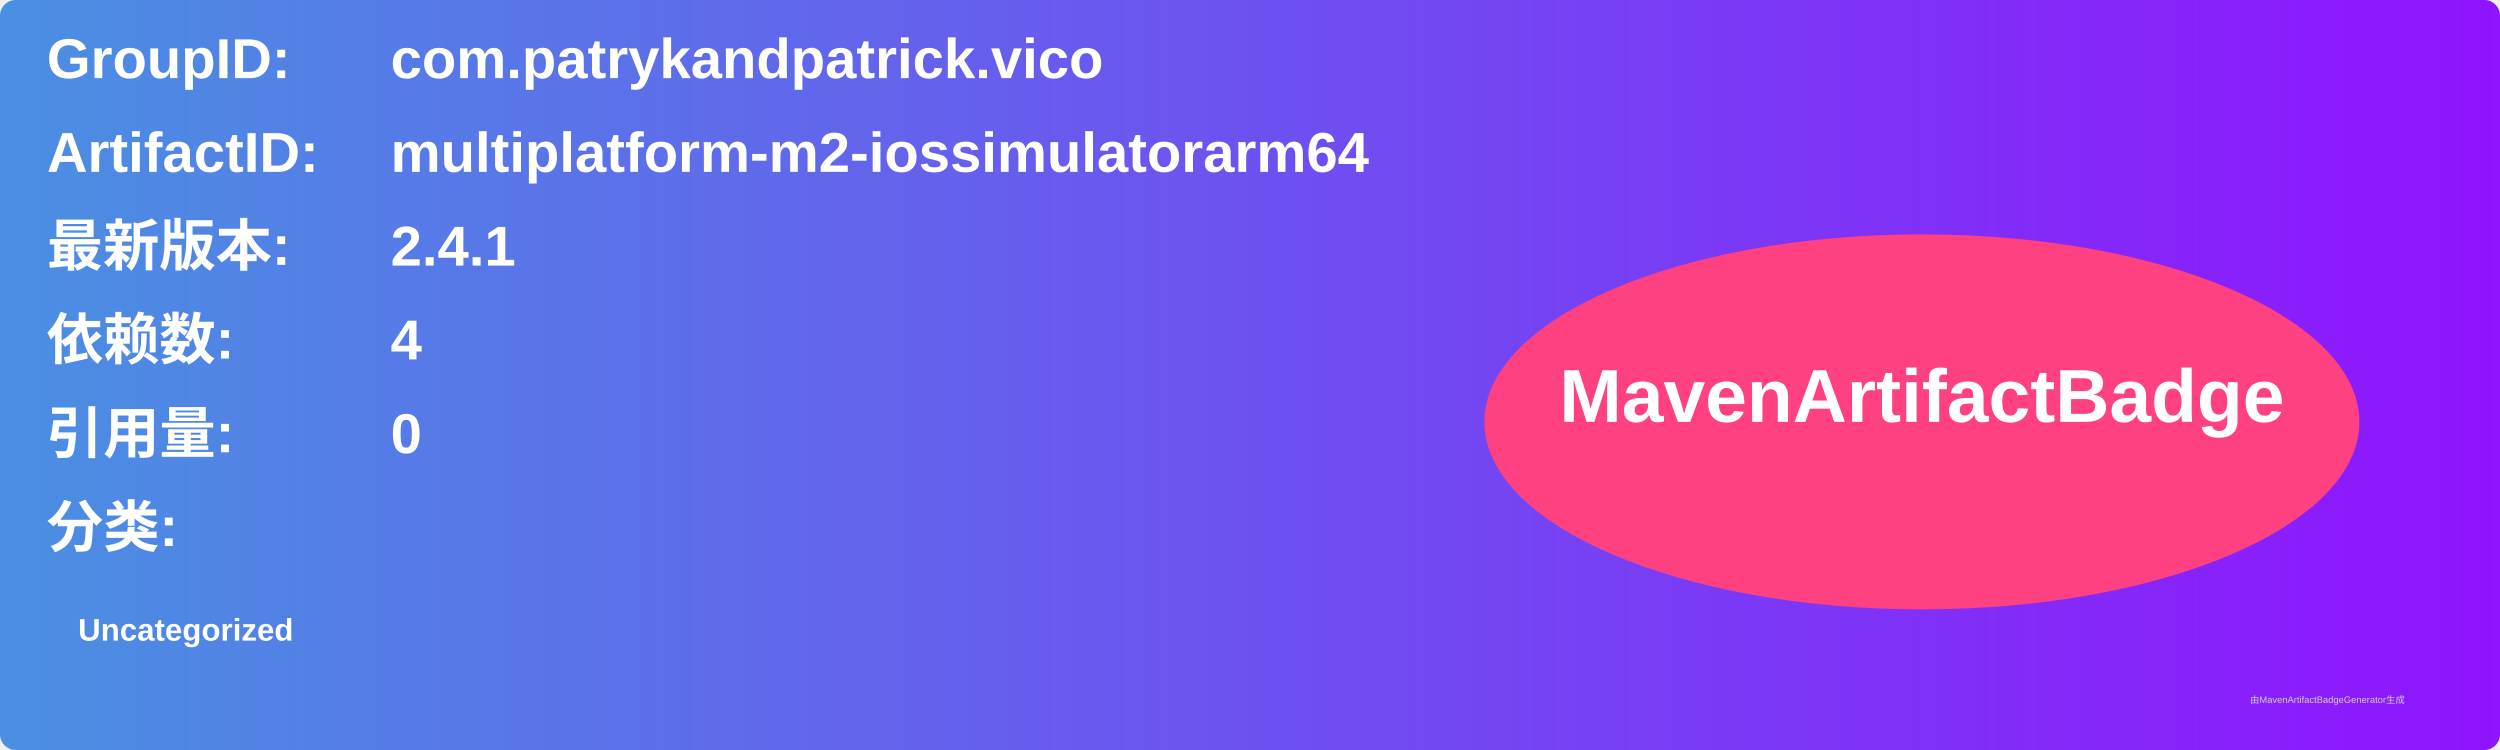
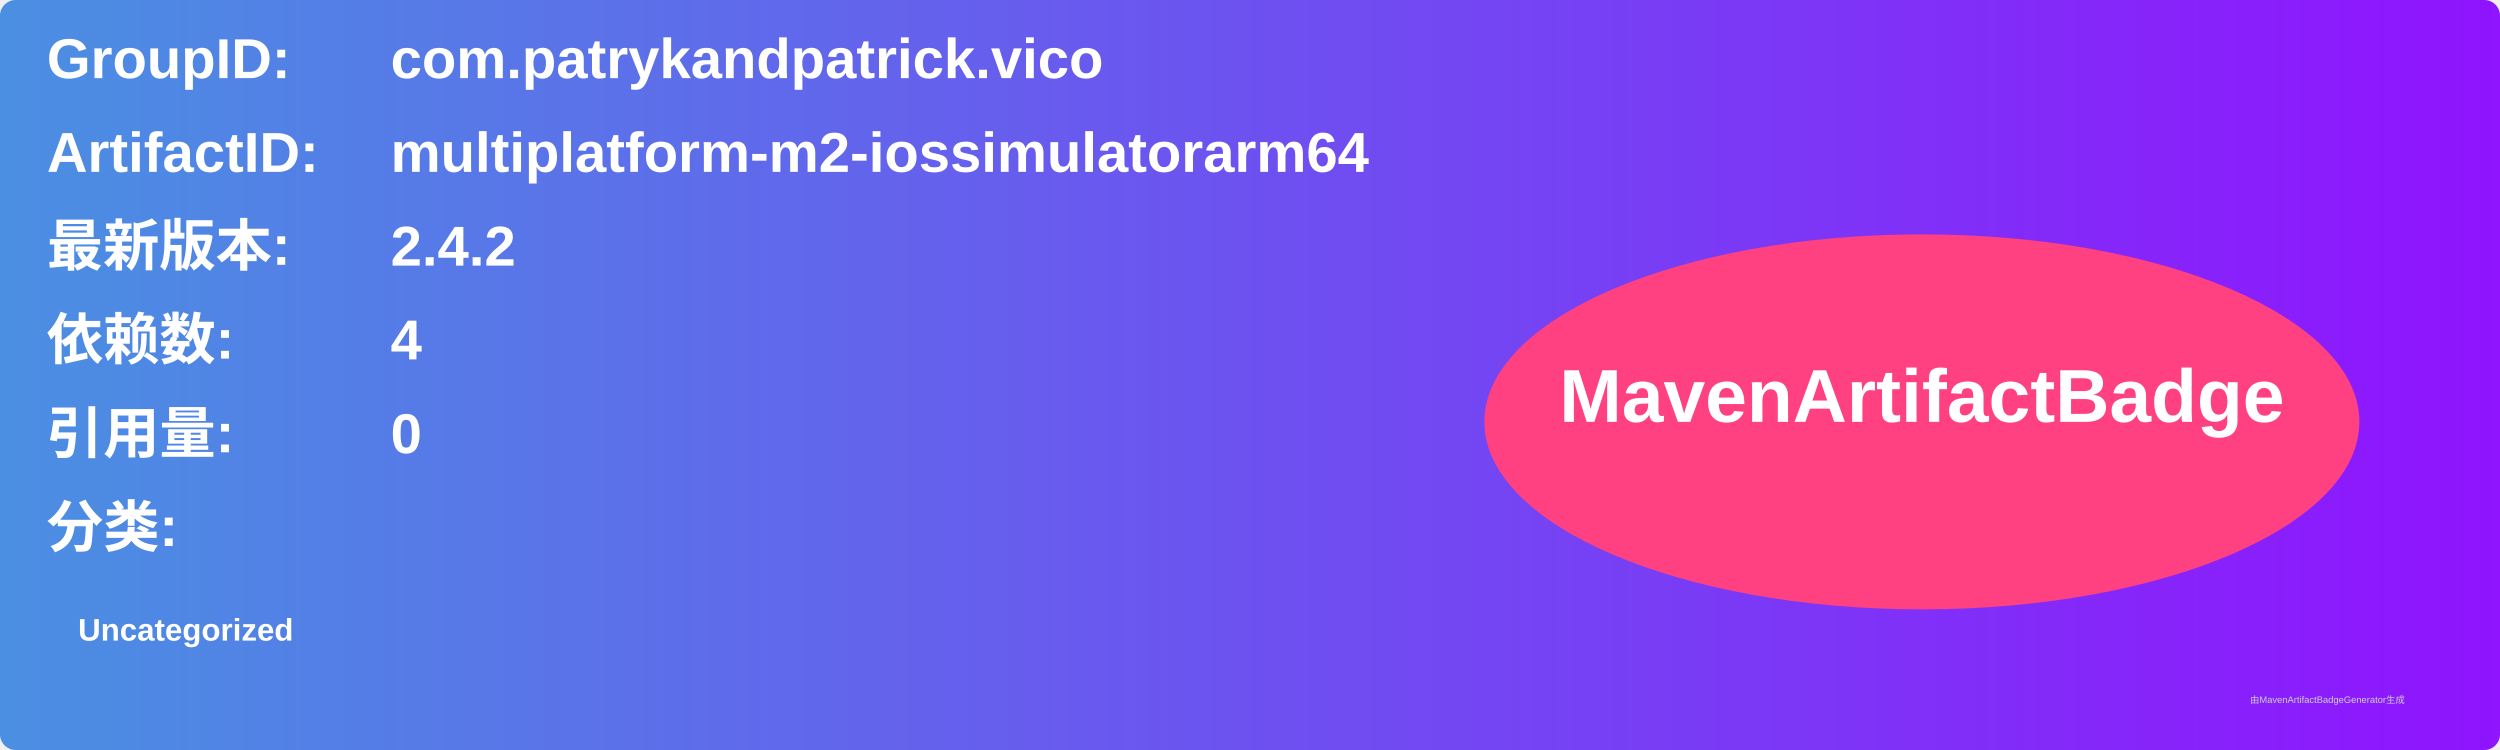
<svg xmlns="http://www.w3.org/2000/svg" width="800" height="240" viewBox="0 0 800 240">
  <linearGradient id="grad" x1="0%" y1="0%" x2="100%" y2="0%">
    <stop offset="0%" stop-color="#4a90e2" />
    <stop offset="100%" stop-color="#9013fe" />
  </linearGradient>
  <rect width="100%" height="100%" rx="5" ry="5" fill="url(#grad)" />
  <g transform="translate(15, 15)">
    <text x="0" y="10" font-family="Arial" font-size="18" fill="white" font-weight="bold" width="260">GroupID:</text>
    <text x="110" y="10" font-family="Arial" font-size="18" fill="white" font-weight="bold" width="460">com.patrykandpatrick.vico</text>
    <text x="0" y="40" font-family="Arial" font-size="18" fill="white" font-weight="bold" width="260">ArtifactID:</text>
    <text x="110" y="40" font-family="Arial" font-size="18" fill="white" font-weight="bold" width="460">multiplatform-m2-iossimulatorarm64</text>
    <text x="0" y="70" font-family="Arial" font-size="18" fill="white" font-weight="bold">最新版本:</text>
    <text x="110" y="70" font-family="Arial" font-size="18" fill="white" font-weight="bold">
-       <tspan font-weight="bold">2.4.1</tspan>
+       <tspan font-weight="bold">2.4.2</tspan>
    </text>
    <text x="0" y="100" font-family="Arial" font-size="18" fill="white" font-weight="bold">依赖数: </text>
    <text x="110" y="100" font-family="Arial" font-size="18" fill="white">
      <tspan font-weight="bold">4</tspan>
    </text>
    <text x="0" y="130" font-family="Arial" font-size="18" fill="white" font-weight="bold">引用量: </text>
    <text x="110" y="130" font-family="Arial" font-size="18" fill="white">
      <tspan font-weight="bold">0</tspan>
    </text>
    <text x="0" y="160" font-family="Arial" font-size="18" fill="white" font-weight="bold">分类:</text>
    <text x="10" y="190" font-family="Arial" font-size="10" fill="white">
      <tspan font-weight="bold">Uncategorized</tspan>
    </text>
    <ellipse cx="600" cy="120" rx="140" ry="60" fill="#ff4081" />
    <text x="600" y="120" text-anchor="middle" font-family="Arial" font-size="24" fill="white" font-weight="bold">MavenArtifactBadge</text>
  </g>
  <text x="720" y="225" font-family="Arial" font-size="3" fill="#d0d0d0">由MavenArtifactBadgeGenerator生成</text>
</svg>
